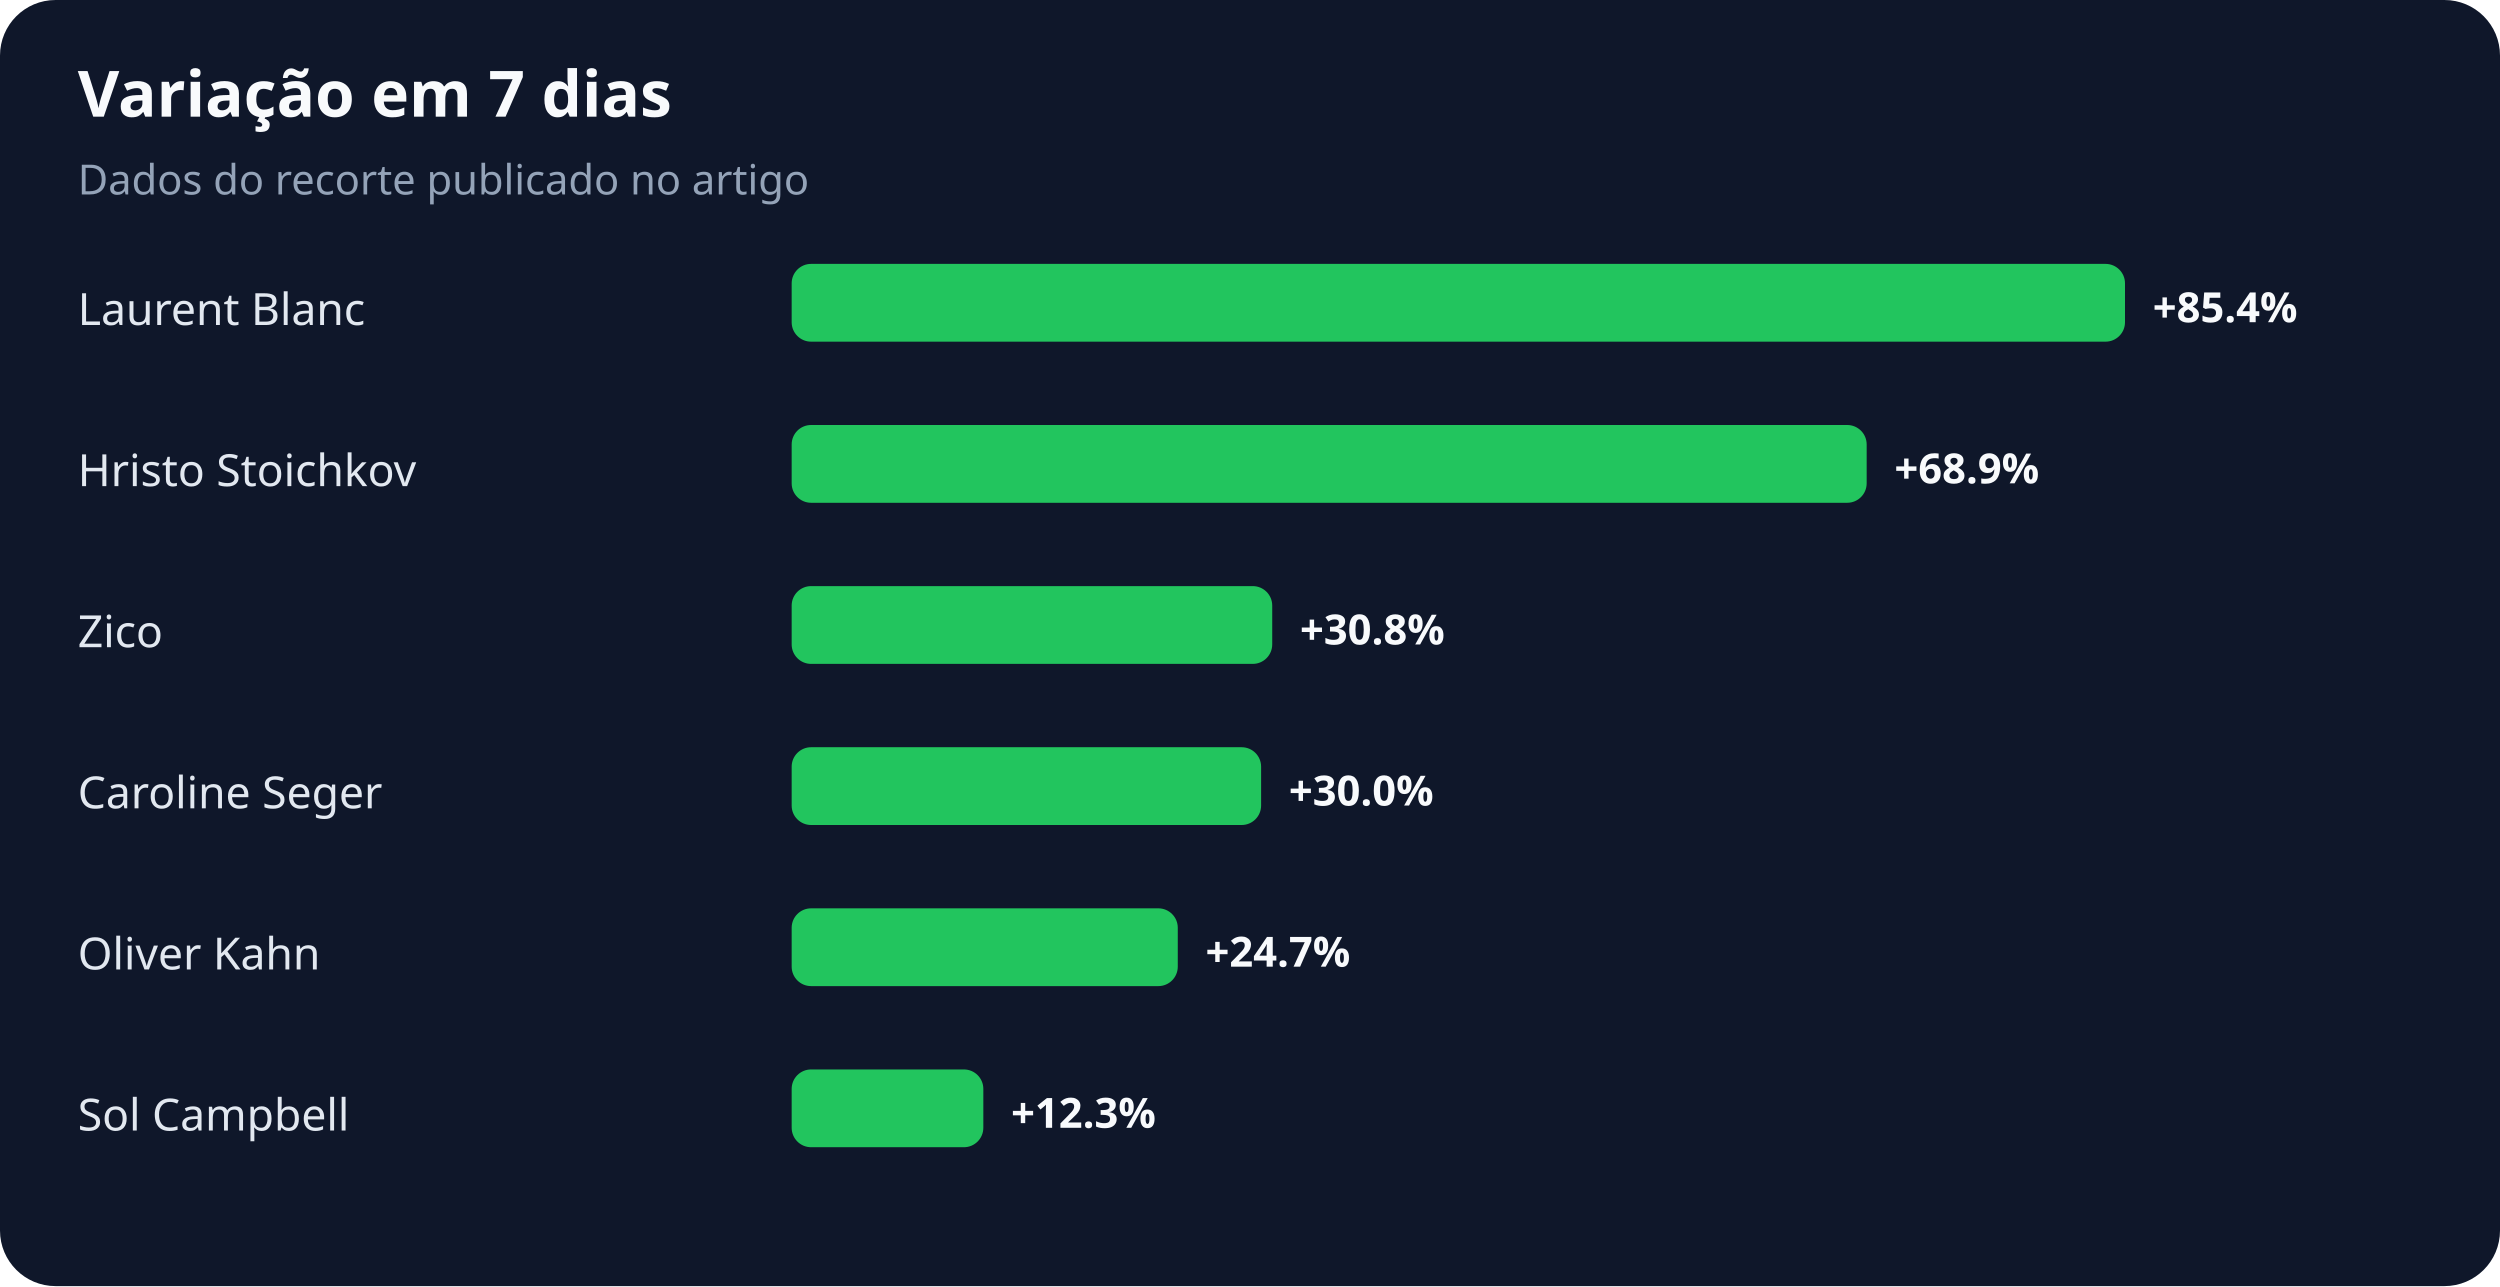
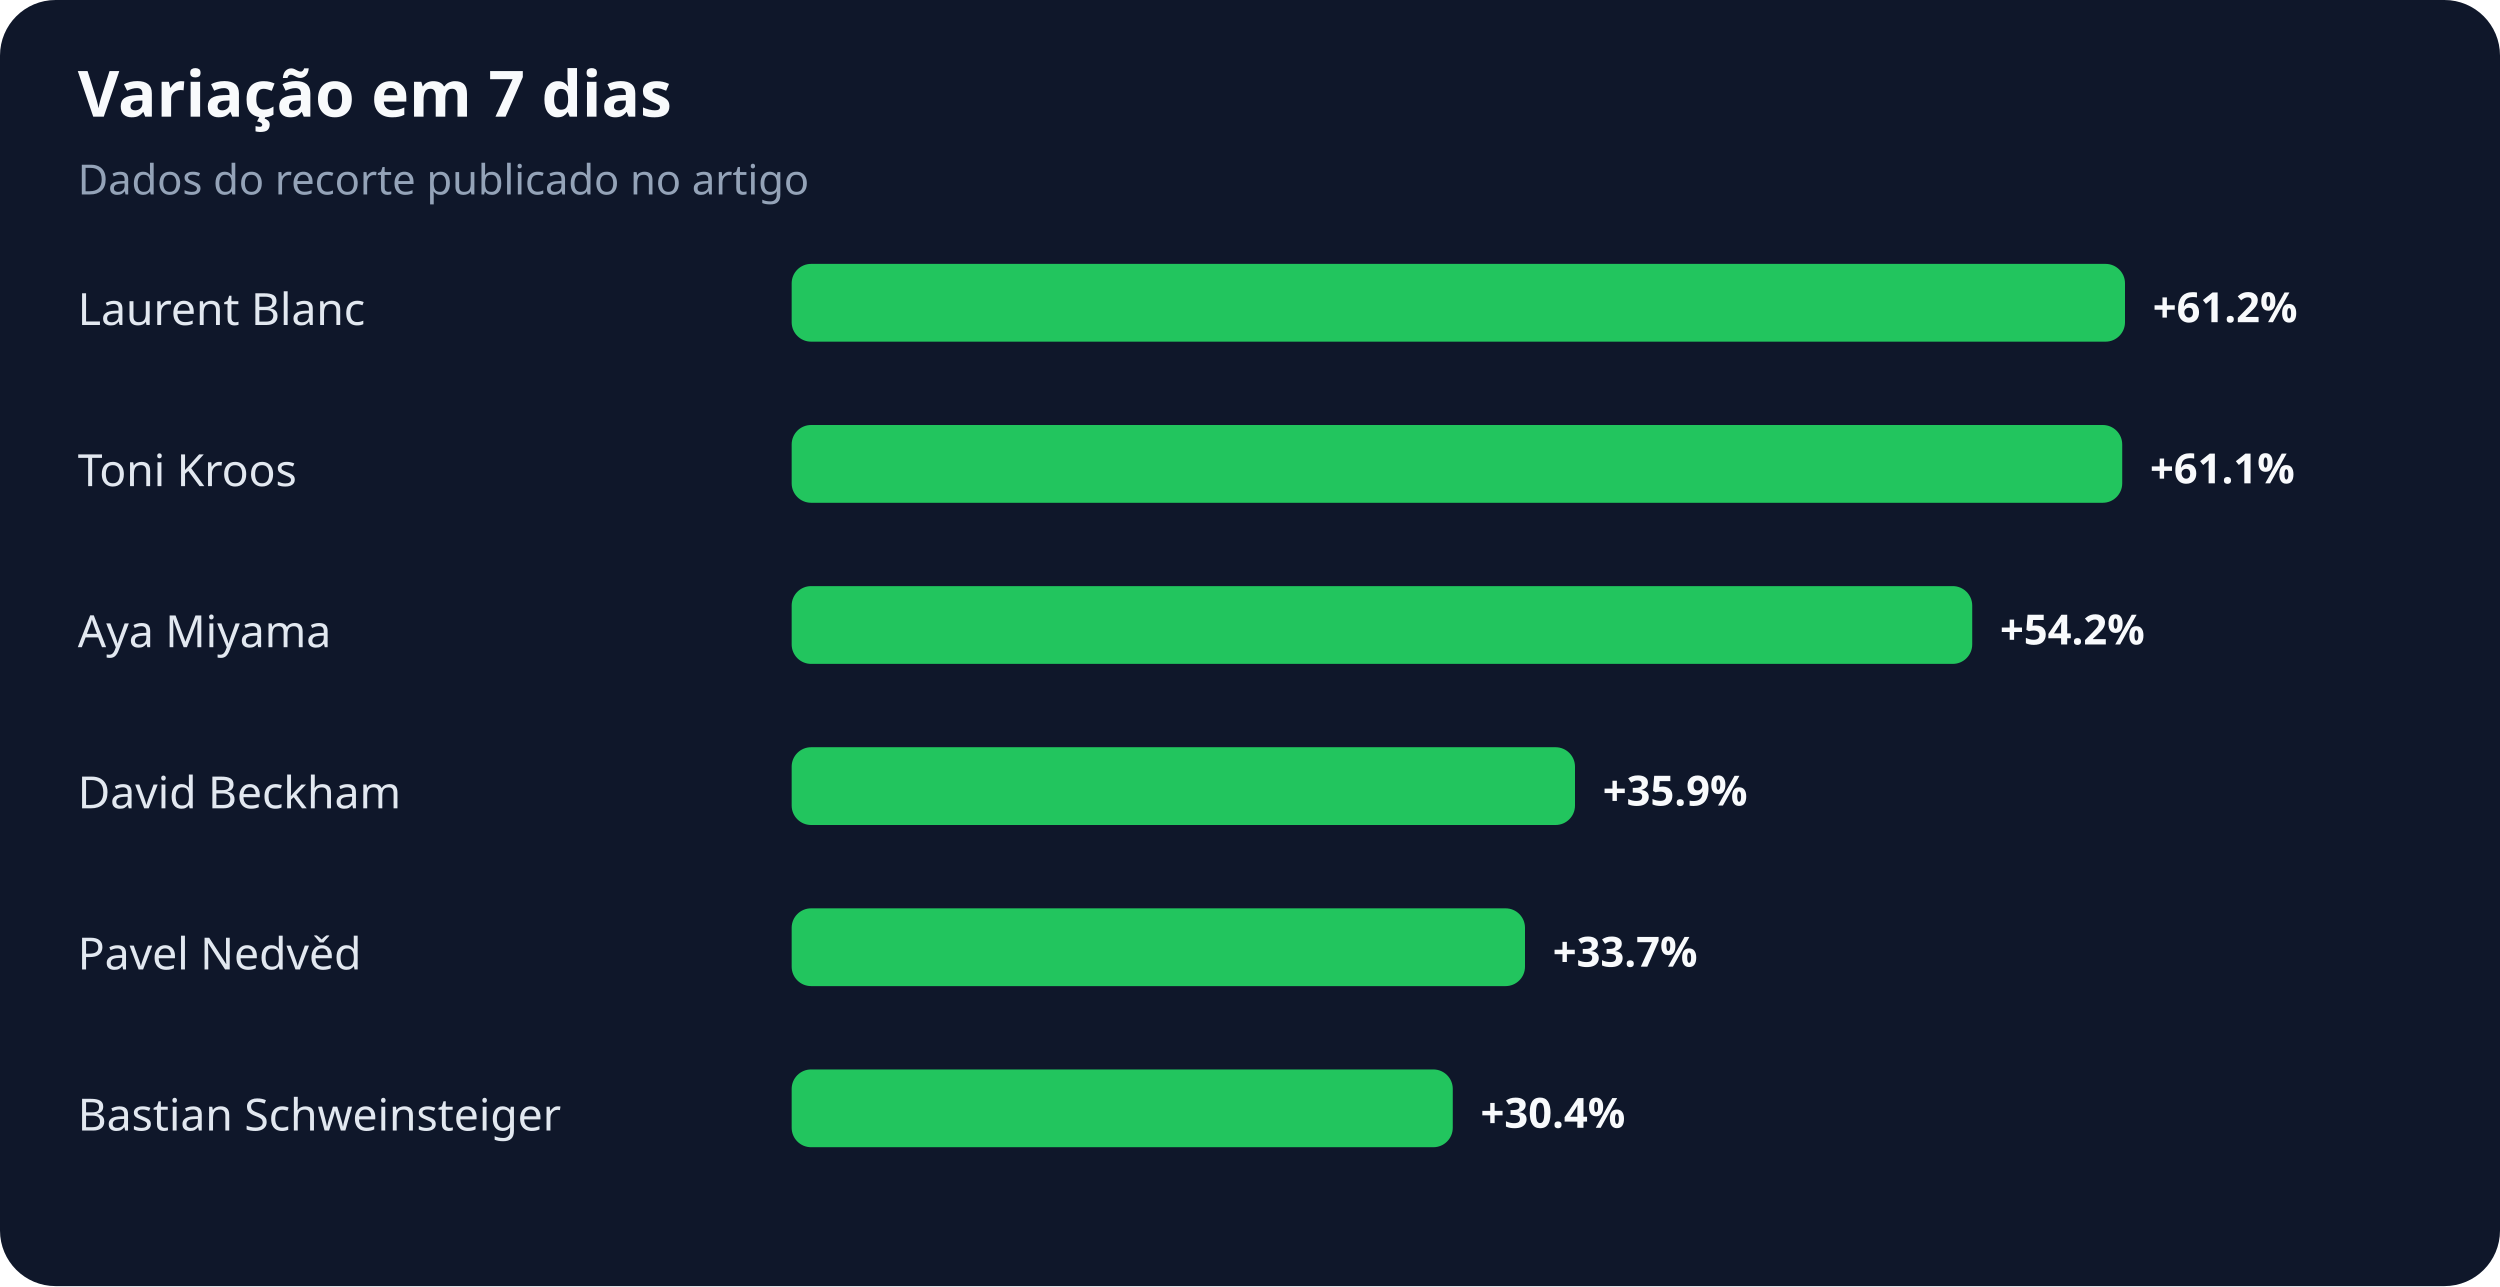
<svg xmlns="http://www.w3.org/2000/svg" width="900" height="463" viewBox="0 0 900 463" role="img" aria-labelledby="title desc">
  <rect width="100%" height="100%" rx="20" fill="#0f172a" />
  <text x="28" y="42" fill="#f8fafc" font-family="system-ui,sans-serif" font-size="23" font-weight="700">Variação em 7 dias</text>
  <text x="28" y="70" fill="#94a3b8" font-family="system-ui,sans-serif" font-size="15">Dados do recorte publicado no artigo</text>
  <text x="28" y="117" fill="#e2e8f0" font-family="system-ui,sans-serif" font-size="16">Laurent Blanc</text>
  <rect x="285" y="95" width="480" height="28" rx="7" fill="#22c55e" />
-   <text x="775" y="116" fill="#f8fafc" font-family="system-ui,sans-serif" font-size="15" font-weight="700">+85.4%</text>
-   <text x="28" y="175" fill="#e2e8f0" font-family="system-ui,sans-serif" font-size="16">Hristo Stoichkov</text>
-   <rect x="285" y="153" width="387" height="28" rx="7" fill="#22c55e" />
-   <text x="682" y="174" fill="#f8fafc" font-family="system-ui,sans-serif" font-size="15" font-weight="700">+68.9%</text>
-   <text x="28" y="233" fill="#e2e8f0" font-family="system-ui,sans-serif" font-size="16">Zico</text>
-   <rect x="285" y="211" width="173" height="28" rx="7" fill="#22c55e" />
-   <text x="468" y="232" fill="#f8fafc" font-family="system-ui,sans-serif" font-size="15" font-weight="700">+30.8%</text>
-   <text x="28" y="291" fill="#e2e8f0" font-family="system-ui,sans-serif" font-size="16">Caroline Seger</text>
-   <rect x="285" y="269" width="169" height="28" rx="7" fill="#22c55e" />
-   <text x="464" y="290" fill="#f8fafc" font-family="system-ui,sans-serif" font-size="15" font-weight="700">+30.0%</text>
-   <text x="28" y="349" fill="#e2e8f0" font-family="system-ui,sans-serif" font-size="16">Oliver Kahn</text>
-   <rect x="285" y="327" width="139" height="28" rx="7" fill="#22c55e" />
-   <text x="434" y="348" fill="#f8fafc" font-family="system-ui,sans-serif" font-size="15" font-weight="700">+24.7%</text>
-   <text x="28" y="407" fill="#e2e8f0" font-family="system-ui,sans-serif" font-size="16">Sol Campbell</text>
-   <rect x="285" y="385" width="69" height="28" rx="7" fill="#22c55e" />
-   <text x="364" y="406" fill="#f8fafc" font-family="system-ui,sans-serif" font-size="15" font-weight="700">+12.3%</text>
+   <text x="775" y="116" fill="#f8fafc" font-family="system-ui,sans-serif" font-size="15" font-weight="700">+61.2%</text>
+   <text x="28" y="175" fill="#e2e8f0" font-family="system-ui,sans-serif" font-size="16">Toni Kroos</text>
+   <rect x="285" y="153" width="479" height="28" rx="7" fill="#22c55e" />
+   <text x="774" y="174" fill="#f8fafc" font-family="system-ui,sans-serif" font-size="15" font-weight="700">+61.1%</text>
+   <text x="28" y="233" fill="#e2e8f0" font-family="system-ui,sans-serif" font-size="16">Aya Miyama</text>
+   <rect x="285" y="211" width="425" height="28" rx="7" fill="#22c55e" />
+   <text x="720" y="232" fill="#f8fafc" font-family="system-ui,sans-serif" font-size="15" font-weight="700">+54.2%</text>
+   <text x="28" y="291" fill="#e2e8f0" font-family="system-ui,sans-serif" font-size="16">David Beckham</text>
+   <rect x="285" y="269" width="282" height="28" rx="7" fill="#22c55e" />
+   <text x="577" y="290" fill="#f8fafc" font-family="system-ui,sans-serif" font-size="15" font-weight="700">+35.9%</text>
+   <text x="28" y="349" fill="#e2e8f0" font-family="system-ui,sans-serif" font-size="16">Pavel Nedvěd</text>
+   <rect x="285" y="327" width="264" height="28" rx="7" fill="#22c55e" />
+   <text x="559" y="348" fill="#f8fafc" font-family="system-ui,sans-serif" font-size="15" font-weight="700">+33.7%</text>
+   <text x="28" y="407" fill="#e2e8f0" font-family="system-ui,sans-serif" font-size="16">Bastian Schweinsteiger</text>
+   <rect x="285" y="385" width="238" height="28" rx="7" fill="#22c55e" />
+   <text x="533" y="406" fill="#f8fafc" font-family="system-ui,sans-serif" font-size="15" font-weight="700">+30.4%</text>
</svg>
